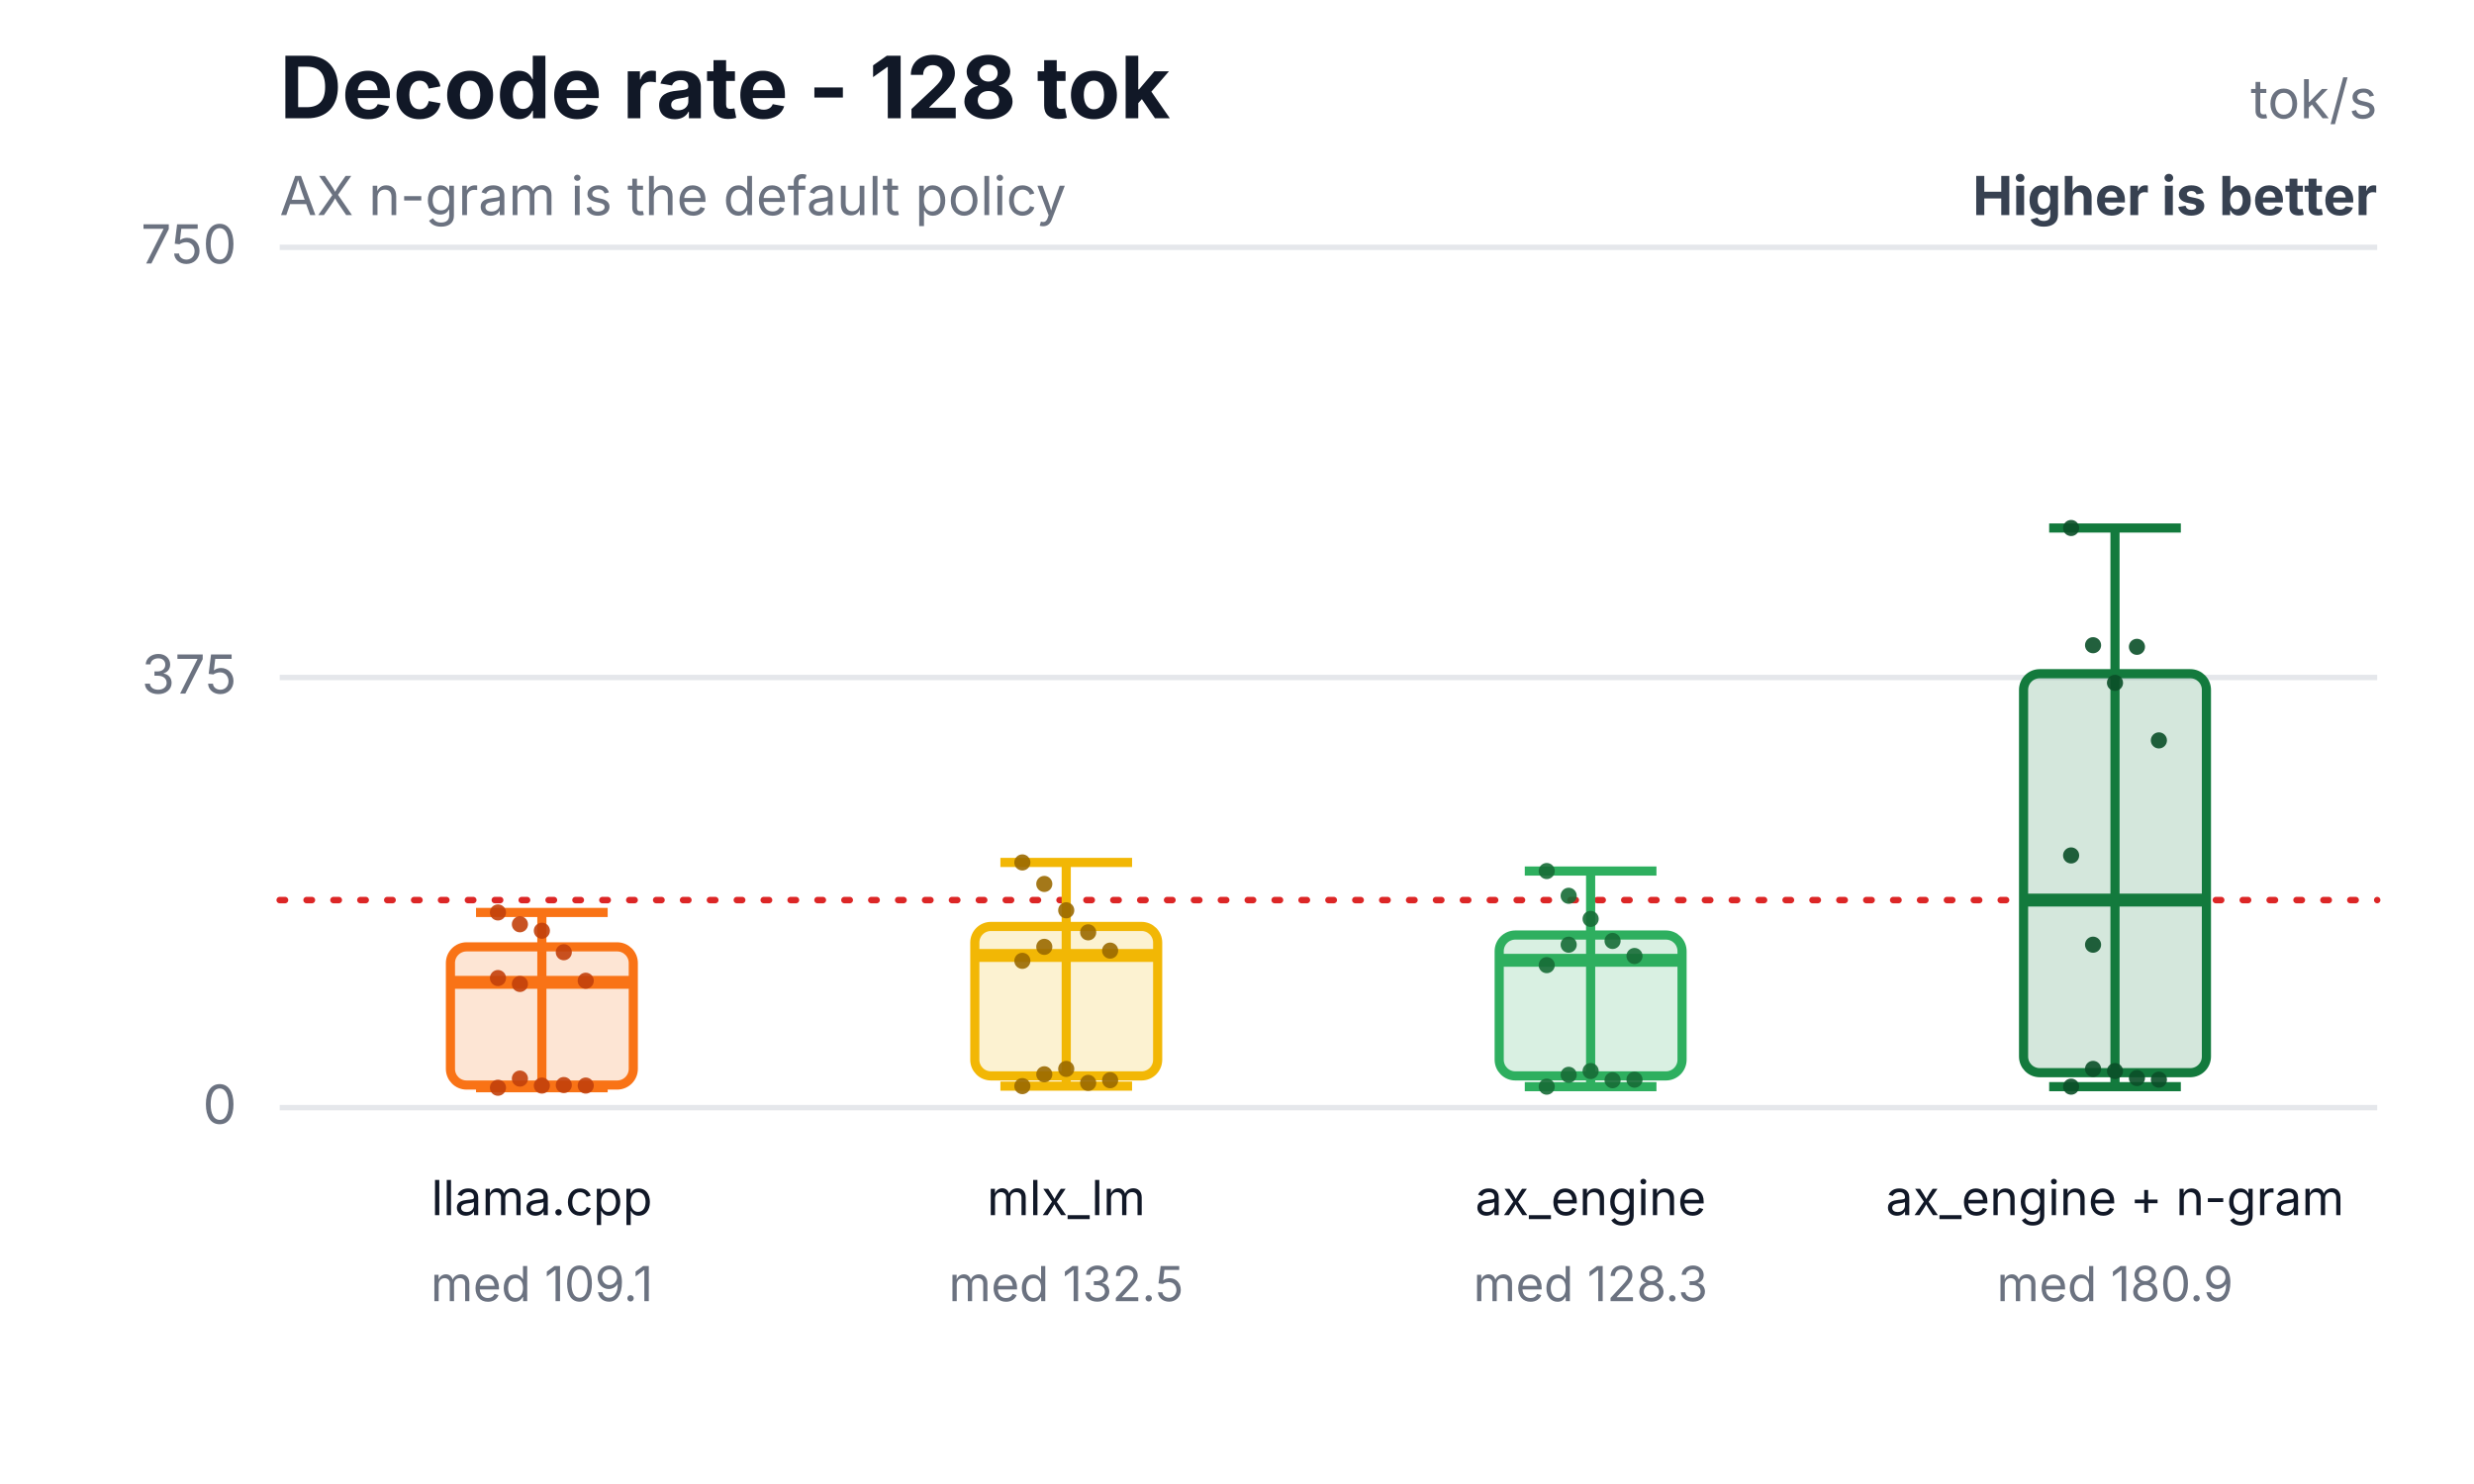
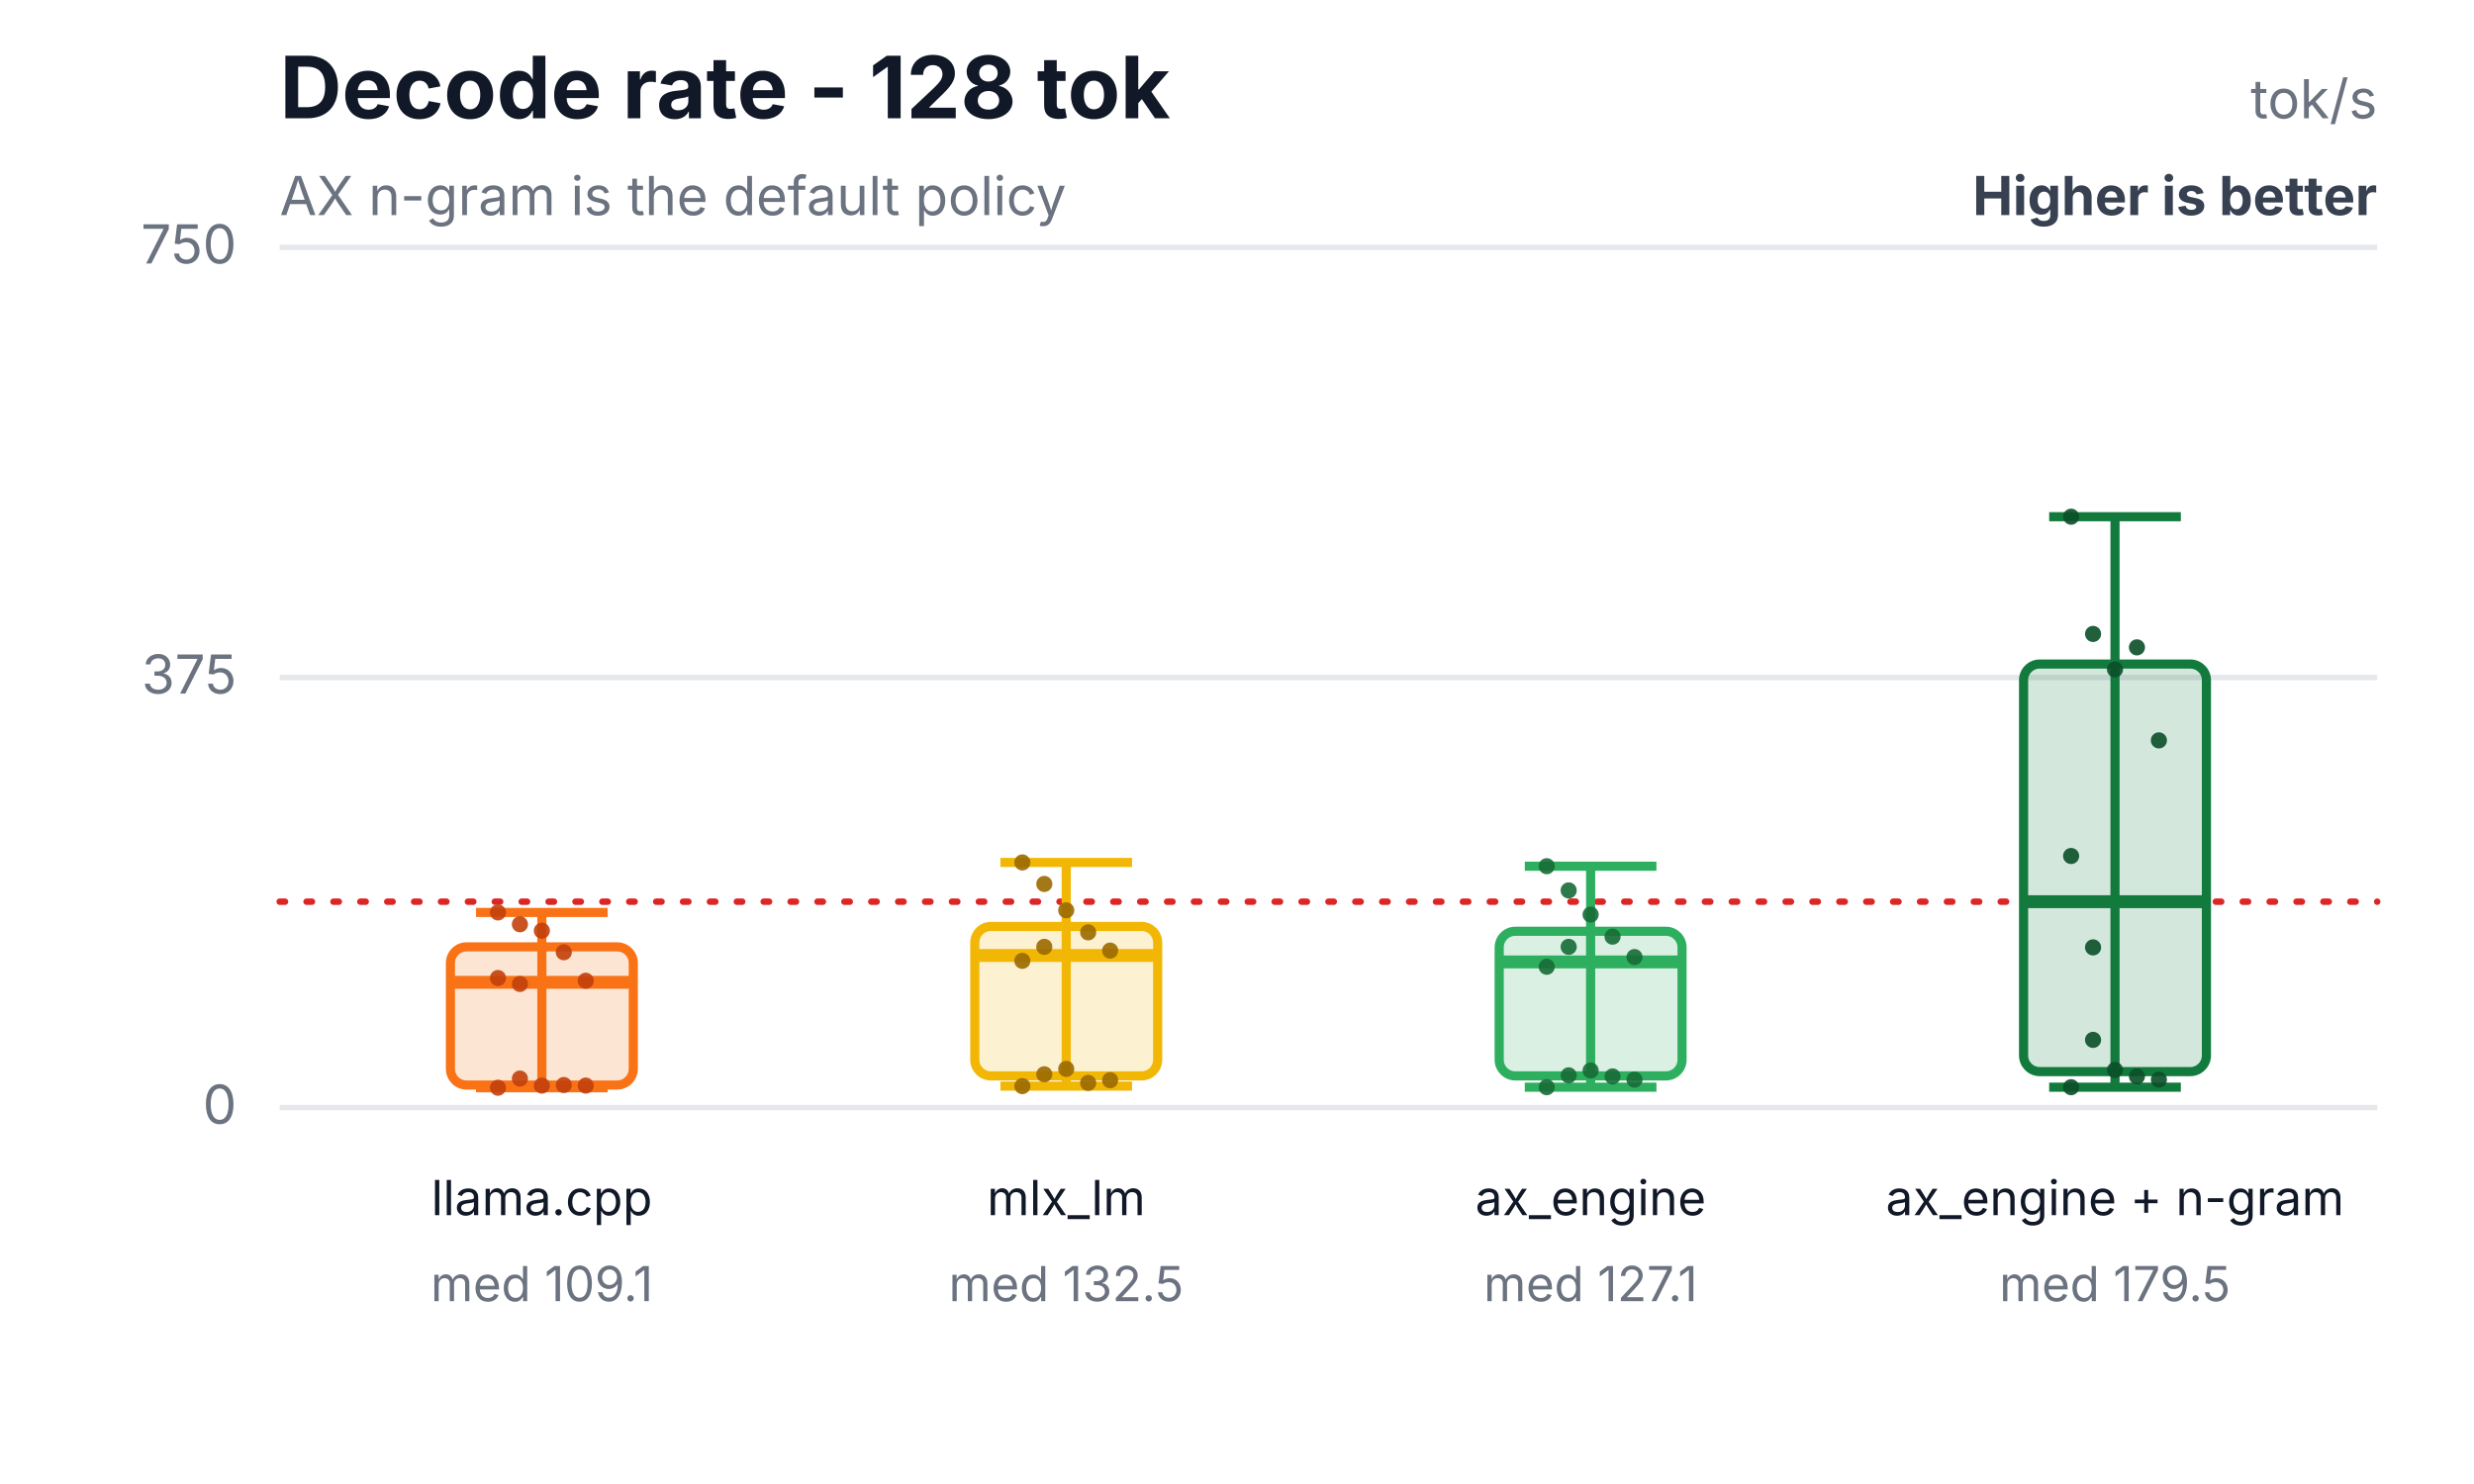
<svg xmlns="http://www.w3.org/2000/svg" width="460" height="276" viewBox="0 0 460 276" role="img" aria-labelledby="title desc">
  <rect width="460" height="276" fill="#ffffff" />
  <text x="52" y="22" font-family="Inter,Segoe UI,Arial,sans-serif" font-size="16" font-weight="700" fill="#111827">Decode rate - 128 tok</text>
  <text x="52" y="40" font-family="Inter,Segoe UI,Arial,sans-serif" font-size="10" fill="#6b7280">AX n-gram is the default policy</text>
  <text x="442" y="22" text-anchor="end" font-family="Inter,Segoe UI,Arial,sans-serif" font-size="10" fill="#6b7280">tok/s</text>
  <text x="442" y="40" text-anchor="end" font-family="Inter,Segoe UI,Arial,sans-serif" font-size="10" font-weight="700" fill="#374151">Higher is better</text>
  <line x1="52" y1="206.0" x2="442" y2="206.0" stroke="#e5e7eb" stroke-width="1" />
  <text x="44" y="209.0" text-anchor="end" font-family="Inter,Segoe UI,Arial,sans-serif" font-size="10" fill="#6b7280">0</text>
  <line x1="52" y1="126.0" x2="442" y2="126.0" stroke="#e5e7eb" stroke-width="1" />
  <text x="44" y="129.0" text-anchor="end" font-family="Inter,Segoe UI,Arial,sans-serif" font-size="10" fill="#6b7280">375</text>
  <line x1="52" y1="46.0" x2="442" y2="46.0" stroke="#e5e7eb" stroke-width="1" />
  <text x="44" y="49.0" text-anchor="end" font-family="Inter,Segoe UI,Arial,sans-serif" font-size="10" fill="#6b7280">750</text>
-   <line x1="52" y1="167.4" x2="442" y2="167.4" stroke="#dc2626" stroke-width="1.2" stroke-dasharray="1 4" stroke-linecap="round" />
+   <line x1="52" y1="167.7" x2="442" y2="167.7" stroke="#dc2626" stroke-width="1.2" stroke-dasharray="1 4" stroke-linecap="round" />
  <line x1="100.75" y1="169.7" x2="100.75" y2="202.3" stroke="#f97316" stroke-width="1.7" />
  <line x1="88.51" y1="169.7" x2="112.99" y2="169.7" stroke="#f97316" stroke-width="1.7" />
  <line x1="88.51" y1="202.3" x2="112.99" y2="202.3" stroke="#f97316" stroke-width="1.7" />
  <rect x="83.75" y="176.1" width="34" height="25.7" rx="3" fill="#f97316" fill-opacity="0.18" stroke="#f97316" stroke-width="1.7" />
  <line x1="83.75" y1="182.7" x2="117.75" y2="182.7" stroke="#f97316" stroke-width="2.4" />
  <text x="100.75" y="226" text-anchor="middle" font-family="Inter,Segoe UI,Arial,sans-serif" font-size="9" fill="#111827">llama.cpp</text>
  <text x="100.75" y="242" text-anchor="middle" font-family="Inter,Segoe UI,Arial,sans-serif" font-size="9" fill="#6b7280">med 109.1</text>
  <circle cx="92.59" cy="169.7" r="1.5" fill="#c2410c" fill-opacity="0.9" />
  <circle cx="96.67" cy="171.9" r="1.5" fill="#c2410c" fill-opacity="0.9" />
  <circle cx="100.75" cy="173.1" r="1.5" fill="#c2410c" fill-opacity="0.9" />
  <circle cx="104.83" cy="177.1" r="1.5" fill="#c2410c" fill-opacity="0.9" />
  <circle cx="108.91" cy="182.4" r="1.5" fill="#c2410c" fill-opacity="0.9" />
  <circle cx="92.59" cy="181.9" r="1.5" fill="#c2410c" fill-opacity="0.9" />
  <circle cx="96.67" cy="200.6" r="1.5" fill="#c2410c" fill-opacity="0.9" />
  <circle cx="100.75" cy="201.9" r="1.5" fill="#c2410c" fill-opacity="0.9" />
  <circle cx="104.83" cy="201.8" r="1.5" fill="#c2410c" fill-opacity="0.9" />
  <circle cx="108.91" cy="201.9" r="1.5" fill="#c2410c" fill-opacity="0.9" />
  <circle cx="92.59" cy="202.3" r="1.5" fill="#c2410c" fill-opacity="0.9" />
  <circle cx="96.67" cy="183.0" r="1.5" fill="#c2410c" fill-opacity="0.9" />
  <line x1="198.25" y1="160.4" x2="198.25" y2="202.0" stroke="#f2b705" stroke-width="1.7" />
  <line x1="186.01" y1="160.4" x2="210.49" y2="160.4" stroke="#f2b705" stroke-width="1.7" />
  <line x1="186.01" y1="202.0" x2="210.49" y2="202.0" stroke="#f2b705" stroke-width="1.7" />
  <rect x="181.25" y="172.3" width="34" height="27.8" rx="3" fill="#f2b705" fill-opacity="0.18" stroke="#f2b705" stroke-width="1.7" />
  <line x1="181.25" y1="177.7" x2="215.25" y2="177.7" stroke="#f2b705" stroke-width="2.4" />
  <text x="198.25" y="226" text-anchor="middle" font-family="Inter,Segoe UI,Arial,sans-serif" font-size="9" fill="#111827">mlx_lm</text>
  <text x="198.25" y="242" text-anchor="middle" font-family="Inter,Segoe UI,Arial,sans-serif" font-size="9" fill="#6b7280">med 132.5</text>
  <circle cx="190.09" cy="160.4" r="1.5" fill="#9a6a00" fill-opacity="0.9" />
  <circle cx="194.17" cy="164.4" r="1.5" fill="#9a6a00" fill-opacity="0.9" />
  <circle cx="198.25" cy="169.3" r="1.5" fill="#9a6a00" fill-opacity="0.9" />
  <circle cx="202.33" cy="173.4" r="1.5" fill="#9a6a00" fill-opacity="0.9" />
  <circle cx="206.41" cy="176.8" r="1.5" fill="#9a6a00" fill-opacity="0.9" />
  <circle cx="190.09" cy="178.7" r="1.5" fill="#9a6a00" fill-opacity="0.9" />
  <circle cx="194.17" cy="199.8" r="1.5" fill="#9a6a00" fill-opacity="0.9" />
  <circle cx="198.25" cy="198.8" r="1.5" fill="#9a6a00" fill-opacity="0.9" />
  <circle cx="202.33" cy="201.4" r="1.5" fill="#9a6a00" fill-opacity="0.9" />
  <circle cx="206.41" cy="200.9" r="1.5" fill="#9a6a00" fill-opacity="0.9" />
  <circle cx="190.09" cy="202.0" r="1.5" fill="#9a6a00" fill-opacity="0.9" />
  <circle cx="194.17" cy="176.1" r="1.5" fill="#9a6a00" fill-opacity="0.9" />
-   <line x1="295.75" y1="162.0" x2="295.75" y2="202.1" stroke="#2eaf5f" stroke-width="1.7" />
-   <line x1="283.51" y1="162.0" x2="307.99" y2="162.0" stroke="#2eaf5f" stroke-width="1.7" />
-   <line x1="283.51" y1="202.1" x2="307.99" y2="202.1" stroke="#2eaf5f" stroke-width="1.7" />
-   <rect x="278.75" y="173.9" width="34" height="26.2" rx="3" fill="#2eaf5f" fill-opacity="0.18" stroke="#2eaf5f" stroke-width="1.7" />
-   <line x1="278.75" y1="178.6" x2="312.75" y2="178.6" stroke="#2eaf5f" stroke-width="2.4" />
+   <line x1="295.75" y1="161.1" x2="295.75" y2="202.2" stroke="#2eaf5f" stroke-width="1.7" />
+   <line x1="283.51" y1="161.1" x2="307.99" y2="161.1" stroke="#2eaf5f" stroke-width="1.7" />
+   <line x1="283.51" y1="202.2" x2="307.99" y2="202.2" stroke="#2eaf5f" stroke-width="1.7" />
+   <rect x="278.75" y="173.2" width="34" height="26.9" rx="3" fill="#2eaf5f" fill-opacity="0.18" stroke="#2eaf5f" stroke-width="1.7" />
+   <line x1="278.75" y1="178.9" x2="312.75" y2="178.9" stroke="#2eaf5f" stroke-width="2.4" />
  <text x="295.75" y="226" text-anchor="middle" font-family="Inter,Segoe UI,Arial,sans-serif" font-size="9" fill="#111827">ax_engine</text>
-   <text x="295.75" y="242" text-anchor="middle" font-family="Inter,Segoe UI,Arial,sans-serif" font-size="9" fill="#6b7280">med 128.3</text>
-   <circle cx="287.59" cy="162.0" r="1.5" fill="#176c37" fill-opacity="0.9" />
-   <circle cx="291.67" cy="166.6" r="1.5" fill="#176c37" fill-opacity="0.9" />
-   <circle cx="295.75" cy="170.9" r="1.5" fill="#176c37" fill-opacity="0.9" />
-   <circle cx="299.83" cy="175.0" r="1.5" fill="#176c37" fill-opacity="0.9" />
-   <circle cx="303.91" cy="177.8" r="1.5" fill="#176c37" fill-opacity="0.9" />
-   <circle cx="287.59" cy="179.5" r="1.5" fill="#176c37" fill-opacity="0.9" />
-   <circle cx="291.67" cy="199.9" r="1.5" fill="#176c37" fill-opacity="0.9" />
-   <circle cx="295.75" cy="199.2" r="1.5" fill="#176c37" fill-opacity="0.9" />
-   <circle cx="299.83" cy="200.9" r="1.5" fill="#176c37" fill-opacity="0.9" />
+   <text x="295.75" y="242" text-anchor="middle" font-family="Inter,Segoe UI,Arial,sans-serif" font-size="9" fill="#6b7280">med 127.1</text>
+   <circle cx="287.59" cy="161.1" r="1.5" fill="#176c37" fill-opacity="0.9" />
+   <circle cx="291.67" cy="165.6" r="1.5" fill="#176c37" fill-opacity="0.9" />
+   <circle cx="295.75" cy="170.1" r="1.5" fill="#176c37" fill-opacity="0.9" />
+   <circle cx="299.83" cy="174.2" r="1.5" fill="#176c37" fill-opacity="0.9" />
+   <circle cx="303.91" cy="178.0" r="1.5" fill="#176c37" fill-opacity="0.9" />
+   <circle cx="287.59" cy="179.8" r="1.5" fill="#176c37" fill-opacity="0.9" />
+   <circle cx="291.67" cy="200.0" r="1.5" fill="#176c37" fill-opacity="0.9" />
+   <circle cx="295.75" cy="199.1" r="1.5" fill="#176c37" fill-opacity="0.9" />
+   <circle cx="299.83" cy="200.2" r="1.5" fill="#176c37" fill-opacity="0.9" />
  <circle cx="303.91" cy="200.8" r="1.5" fill="#176c37" fill-opacity="0.9" />
-   <circle cx="287.59" cy="202.1" r="1.5" fill="#176c37" fill-opacity="0.9" />
-   <circle cx="291.67" cy="175.7" r="1.5" fill="#176c37" fill-opacity="0.9" />
-   <line x1="393.25" y1="98.2" x2="393.25" y2="202.1" stroke="#137a3d" stroke-width="1.7" />
-   <line x1="381.01" y1="98.2" x2="405.49" y2="98.2" stroke="#137a3d" stroke-width="1.7" />
-   <line x1="381.01" y1="202.1" x2="405.49" y2="202.1" stroke="#137a3d" stroke-width="1.7" />
-   <rect x="376.25" y="125.3" width="34" height="74.2" rx="3" fill="#137a3d" fill-opacity="0.18" stroke="#137a3d" stroke-width="1.7" />
-   <line x1="376.25" y1="167.4" x2="410.25" y2="167.4" stroke="#137a3d" stroke-width="2.4" />
+   <circle cx="287.59" cy="202.2" r="1.5" fill="#176c37" fill-opacity="0.9" />
+   <circle cx="291.67" cy="176.1" r="1.5" fill="#176c37" fill-opacity="0.9" />
+   <line x1="393.25" y1="96.1" x2="393.25" y2="202.2" stroke="#137a3d" stroke-width="1.7" />
+   <line x1="381.01" y1="96.1" x2="405.49" y2="96.1" stroke="#137a3d" stroke-width="1.7" />
+   <line x1="381.01" y1="202.2" x2="405.49" y2="202.2" stroke="#137a3d" stroke-width="1.7" />
+   <rect x="376.25" y="123.5" width="34" height="75.8" rx="3" fill="#137a3d" fill-opacity="0.18" stroke="#137a3d" stroke-width="1.7" />
+   <line x1="376.25" y1="167.7" x2="410.25" y2="167.7" stroke="#137a3d" stroke-width="2.4" />
  <text x="393.25" y="226" text-anchor="middle" font-family="Inter,Segoe UI,Arial,sans-serif" font-size="9" fill="#111827">ax_engine + n-gram</text>
-   <text x="393.25" y="242" text-anchor="middle" font-family="Inter,Segoe UI,Arial,sans-serif" font-size="9" fill="#6b7280">med 180.9</text>
-   <circle cx="385.09" cy="98.2" r="1.5" fill="#0b4f28" fill-opacity="0.9" />
-   <circle cx="389.17" cy="120.0" r="1.5" fill="#0b4f28" fill-opacity="0.9" />
-   <circle cx="393.25" cy="127.0" r="1.5" fill="#0b4f28" fill-opacity="0.9" />
-   <circle cx="397.33" cy="120.3" r="1.5" fill="#0b4f28" fill-opacity="0.9" />
+   <text x="393.25" y="242" text-anchor="middle" font-family="Inter,Segoe UI,Arial,sans-serif" font-size="9" fill="#6b7280">med 179.5</text>
+   <circle cx="385.09" cy="96.1" r="1.5" fill="#0b4f28" fill-opacity="0.9" />
+   <circle cx="389.17" cy="117.9" r="1.5" fill="#0b4f28" fill-opacity="0.9" />
+   <circle cx="393.25" cy="124.5" r="1.5" fill="#0b4f28" fill-opacity="0.9" />
+   <circle cx="397.33" cy="120.4" r="1.5" fill="#0b4f28" fill-opacity="0.9" />
  <circle cx="401.41" cy="137.7" r="1.5" fill="#0b4f28" fill-opacity="0.9" />
-   <circle cx="385.09" cy="159.1" r="1.5" fill="#0b4f28" fill-opacity="0.9" />
-   <circle cx="389.17" cy="198.8" r="1.5" fill="#0b4f28" fill-opacity="0.9" />
-   <circle cx="393.25" cy="199.2" r="1.5" fill="#0b4f28" fill-opacity="0.9" />
-   <circle cx="397.33" cy="200.5" r="1.5" fill="#0b4f28" fill-opacity="0.9" />
+   <circle cx="385.09" cy="159.2" r="1.5" fill="#0b4f28" fill-opacity="0.9" />
+   <circle cx="389.17" cy="193.4" r="1.5" fill="#0b4f28" fill-opacity="0.9" />
+   <circle cx="393.25" cy="199.0" r="1.5" fill="#0b4f28" fill-opacity="0.9" />
+   <circle cx="397.33" cy="200.2" r="1.5" fill="#0b4f28" fill-opacity="0.9" />
  <circle cx="401.41" cy="200.8" r="1.5" fill="#0b4f28" fill-opacity="0.9" />
-   <circle cx="385.09" cy="202.1" r="1.5" fill="#0b4f28" fill-opacity="0.9" />
-   <circle cx="389.17" cy="175.7" r="1.5" fill="#0b4f28" fill-opacity="0.9" />
+   <circle cx="385.09" cy="202.2" r="1.5" fill="#0b4f28" fill-opacity="0.9" />
+   <circle cx="389.17" cy="176.2" r="1.5" fill="#0b4f28" fill-opacity="0.9" />
</svg>
